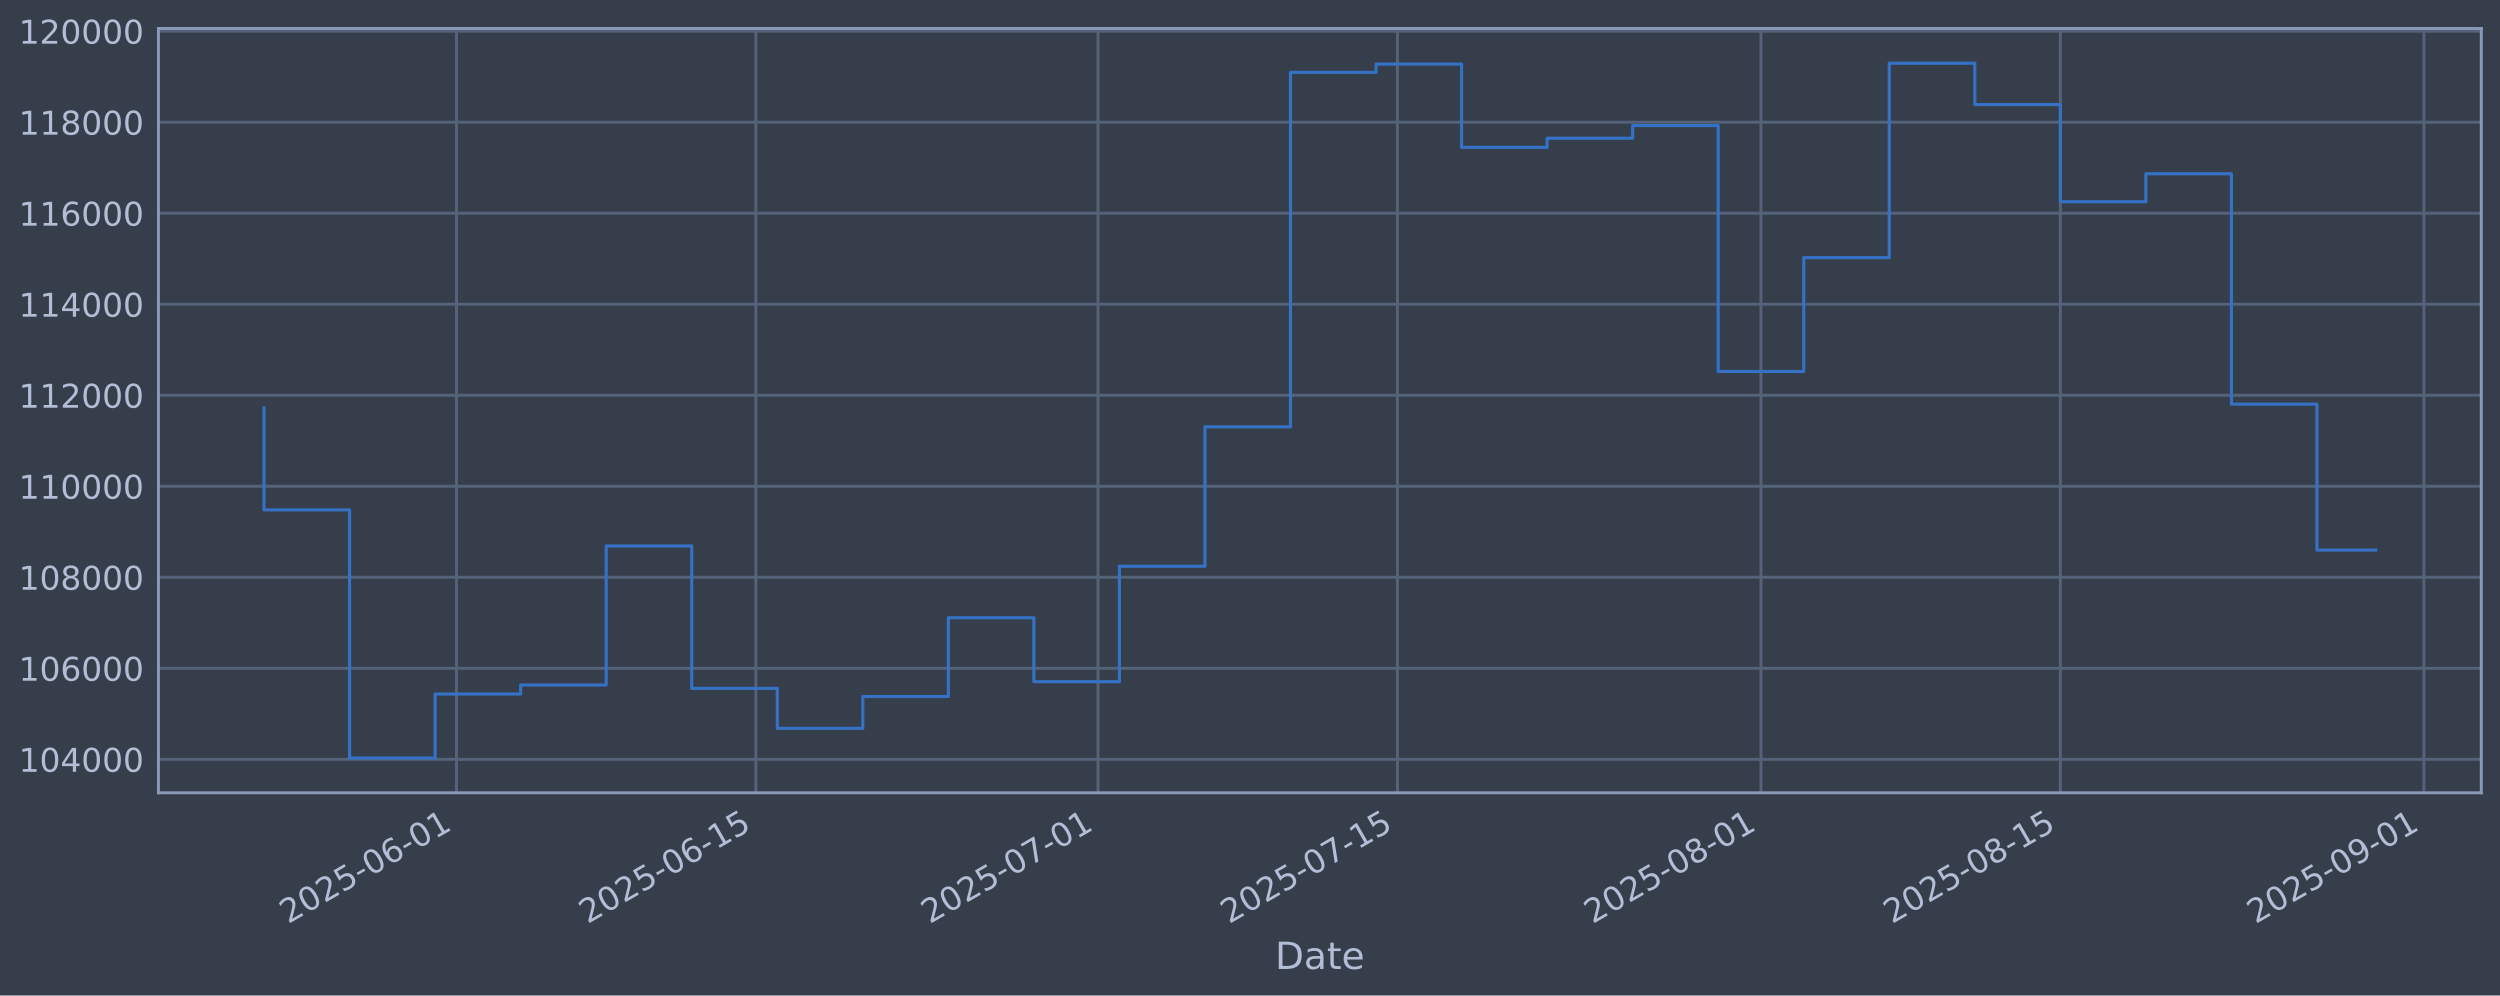
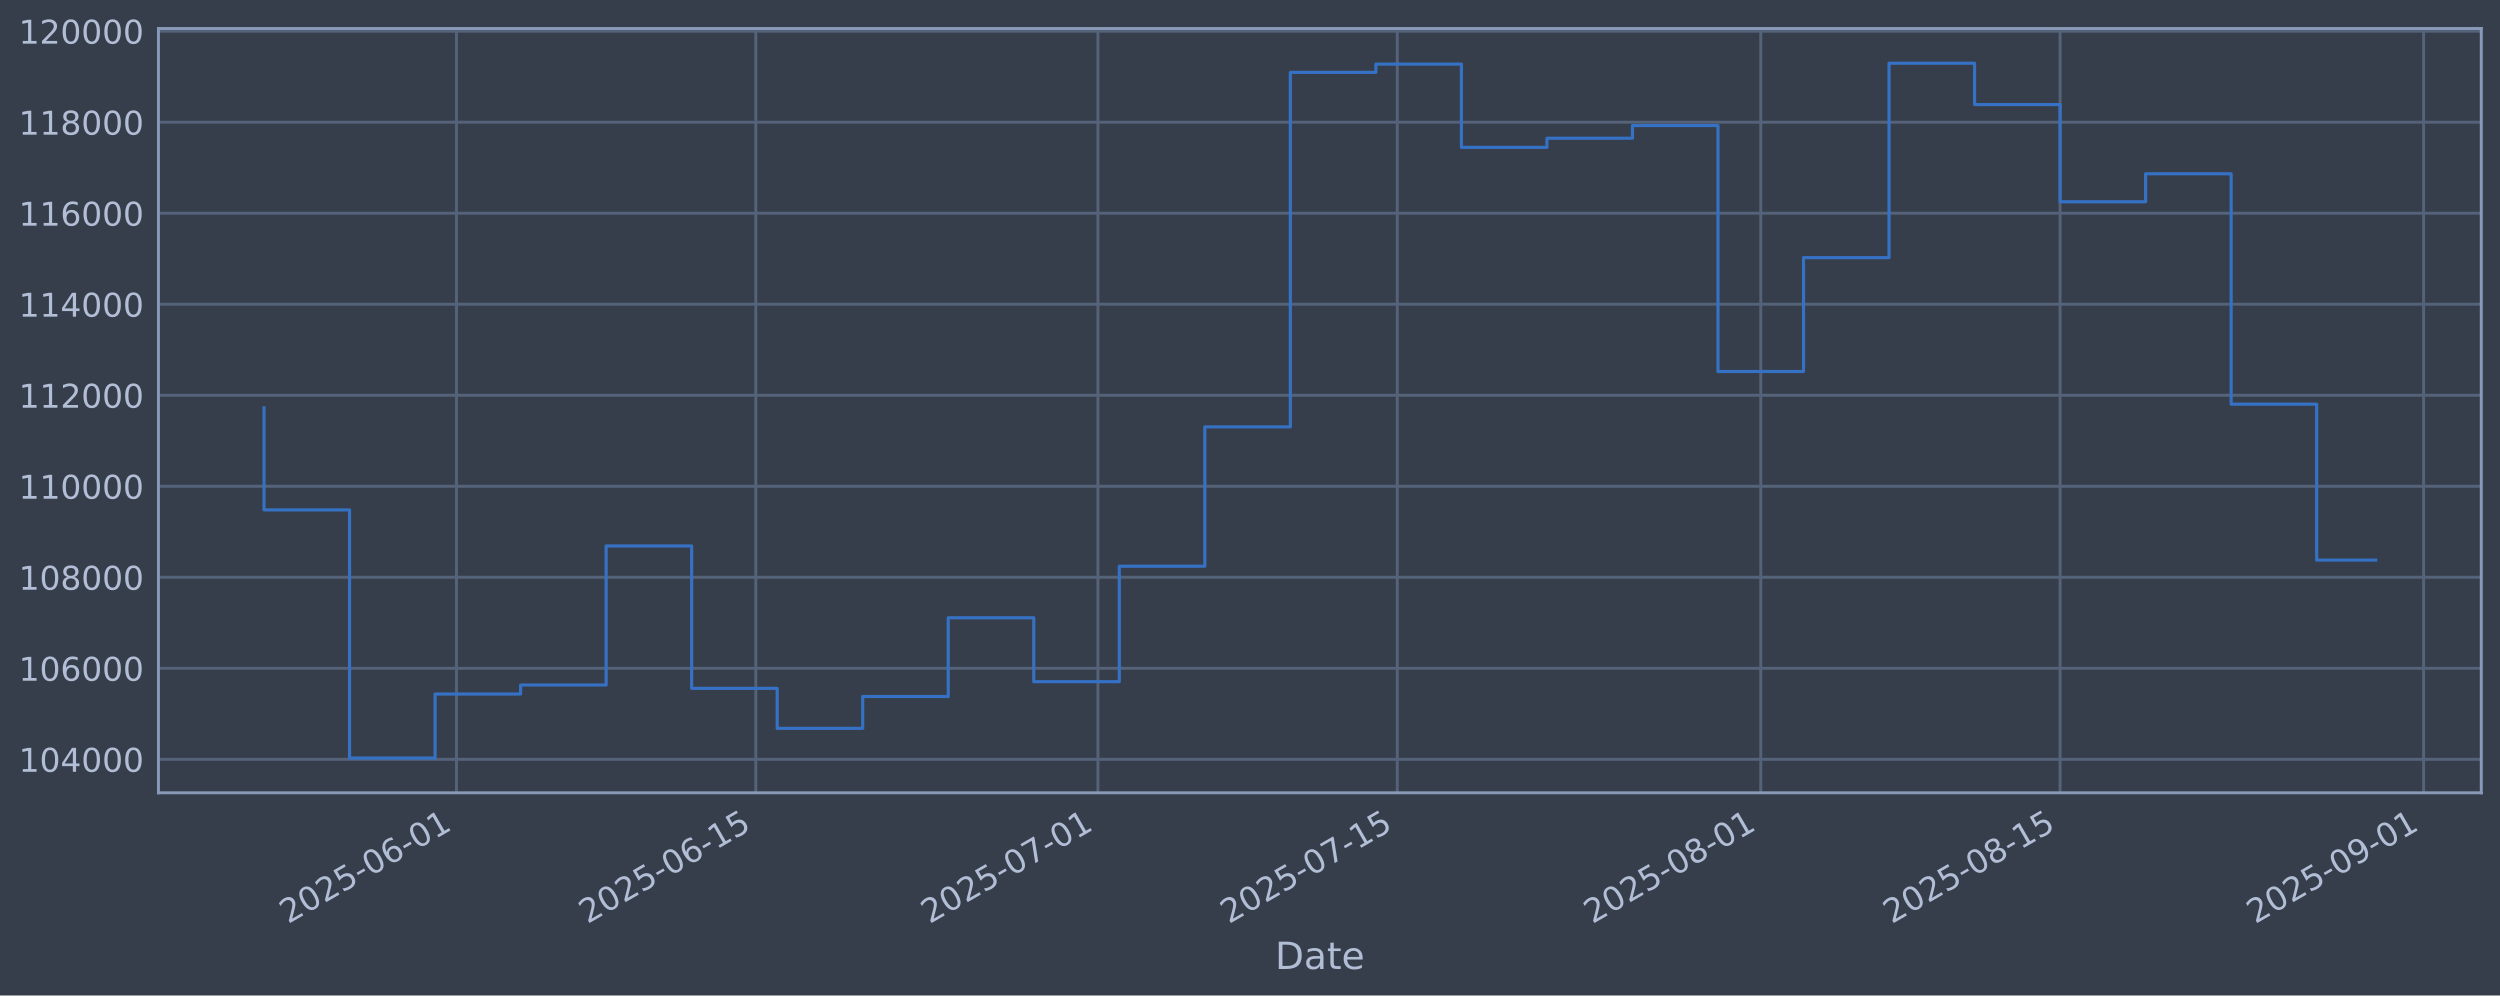
<svg xmlns="http://www.w3.org/2000/svg" xmlns:xlink="http://www.w3.org/1999/xlink" width="960.9pt" height="382.628pt" viewBox="0 0 960.9 382.628" version="1.1">
  <defs>
    <style type="text/css">*{stroke-linejoin: round; stroke-linecap: butt}</style>
  </defs>
  <g id="figure_1">
    <g id="patch_1">
      <path d="M 0 382.628  L 960.9 382.628  L 960.9 0  L 0 0  z " style="fill: #373e4b" />
    </g>
    <g id="axes_1">
      <g id="patch_2">
        <path d="M 60.901 304.718  L 953.701 304.718  L 953.701 10.958  L 60.901 10.958  z " style="fill: #373e4b" />
      </g>
      <g id="matplotlib.axis_1">
        <g id="xtick_1">
          <g id="line2d_1">
-             <path d="M 175.457 304.718  L 175.457 10.958  " clip-path="url(#p0904552027)" style="fill: none; stroke: #546379; stroke-width: 1.12; stroke-linecap: square" />
+             <path d="M 175.447 304.718  L 175.447 10.958  " clip-path="url(#pc67759745c)" style="fill: none; stroke: #546379; stroke-width: 1.12; stroke-linecap: square" />
          </g>
          <g id="line2d_2" />
          <g id="text_1">
-             <g style="fill: #b1bed6" transform="translate(110.7318 355.2226) rotate(-30) scale(0.126 -0.126)">
+             <g style="fill: #b1bed6" transform="translate(110.7214 355.2226) rotate(-30) scale(0.126 -0.126)">
              <defs>
                <path id="DejaVuSans-32" d="M 1228 531  L 3431 531  L 3431 0  L 469 0  L 469 531  Q 828 903 1448 1529  Q 2069 2156 2228 2338  Q 2531 2678 2651 2914  Q 2772 3150 2772 3378  Q 2772 3750 2511 3984  Q 2250 4219 1831 4219  Q 1534 4219 1204 4116  Q 875 4013 500 3803  L 500 4441  Q 881 4594 1212 4672  Q 1544 4750 1819 4750  Q 2544 4750 2975 4387  Q 3406 4025 3406 3419  Q 3406 3131 3298 2873  Q 3191 2616 2906 2266  Q 2828 2175 2409 1742  Q 1991 1309 1228 531  z " transform="scale(0.015625)" />
                <path id="DejaVuSans-30" d="M 2034 4250  Q 1547 4250 1301 3770  Q 1056 3291 1056 2328  Q 1056 1369 1301 889  Q 1547 409 2034 409  Q 2525 409 2770 889  Q 3016 1369 3016 2328  Q 3016 3291 2770 3770  Q 2525 4250 2034 4250  z M 2034 4750  Q 2819 4750 3233 4129  Q 3647 3509 3647 2328  Q 3647 1150 3233 529  Q 2819 -91 2034 -91  Q 1250 -91 836 529  Q 422 1150 422 2328  Q 422 3509 836 4129  Q 1250 4750 2034 4750  z " transform="scale(0.015625)" />
                <path id="DejaVuSans-35" d="M 691 4666  L 3169 4666  L 3169 4134  L 1269 4134  L 1269 2991  Q 1406 3038 1543 3061  Q 1681 3084 1819 3084  Q 2600 3084 3056 2656  Q 3513 2228 3513 1497  Q 3513 744 3044 326  Q 2575 -91 1722 -91  Q 1428 -91 1123 -41  Q 819 9 494 109  L 494 744  Q 775 591 1075 516  Q 1375 441 1709 441  Q 2250 441 2565 725  Q 2881 1009 2881 1497  Q 2881 1984 2565 2268  Q 2250 2553 1709 2553  Q 1456 2553 1204 2497  Q 953 2441 691 2322  L 691 4666  z " transform="scale(0.015625)" />
                <path id="DejaVuSans-2d" d="M 313 2009  L 1997 2009  L 1997 1497  L 313 1497  L 313 2009  z " transform="scale(0.015625)" />
                <path id="DejaVuSans-36" d="M 2113 2584  Q 1688 2584 1439 2293  Q 1191 2003 1191 1497  Q 1191 994 1439 701  Q 1688 409 2113 409  Q 2538 409 2786 701  Q 3034 994 3034 1497  Q 3034 2003 2786 2293  Q 2538 2584 2113 2584  z M 3366 4563  L 3366 3988  Q 3128 4100 2886 4159  Q 2644 4219 2406 4219  Q 1781 4219 1451 3797  Q 1122 3375 1075 2522  Q 1259 2794 1537 2939  Q 1816 3084 2150 3084  Q 2853 3084 3261 2657  Q 3669 2231 3669 1497  Q 3669 778 3244 343  Q 2819 -91 2113 -91  Q 1303 -91 875 529  Q 447 1150 447 2328  Q 447 3434 972 4092  Q 1497 4750 2381 4750  Q 2619 4750 2861 4703  Q 3103 4656 3366 4563  z " transform="scale(0.015625)" />
                <path id="DejaVuSans-31" d="M 794 531  L 1825 531  L 1825 4091  L 703 3866  L 703 4441  L 1819 4666  L 2450 4666  L 2450 531  L 3481 531  L 3481 0  L 794 0  L 794 531  z " transform="scale(0.015625)" />
              </defs>
              <use xlink:href="#DejaVuSans-32" />
              <use xlink:href="#DejaVuSans-30" transform="translate(63.62305 0)" />
              <use xlink:href="#DejaVuSans-32" transform="translate(127.2461 0)" />
              <use xlink:href="#DejaVuSans-35" transform="translate(190.8691 0)" />
              <use xlink:href="#DejaVuSans-2d" transform="translate(254.4922 0)" />
              <use xlink:href="#DejaVuSans-30" transform="translate(290.5762 0)" />
              <use xlink:href="#DejaVuSans-36" transform="translate(354.1992 0)" />
              <use xlink:href="#DejaVuSans-2d" transform="translate(417.8223 0)" />
              <use xlink:href="#DejaVuSans-30" transform="translate(453.9062 0)" />
              <use xlink:href="#DejaVuSans-31" transform="translate(517.5293 0)" />
            </g>
          </g>
        </g>
        <g id="xtick_2">
          <g id="line2d_3">
-             <path d="M 290.53 304.718  L 290.53 10.958  " clip-path="url(#p0904552027)" style="fill: none; stroke: #546379; stroke-width: 1.12; stroke-linecap: square" />
+             <path d="M 290.503 304.718  L 290.503 10.958  " clip-path="url(#pc67759745c)" style="fill: none; stroke: #546379; stroke-width: 1.12; stroke-linecap: square" />
          </g>
          <g id="line2d_4" />
          <g id="text_2">
-             <g style="fill: #b1bed6" transform="translate(225.8041 355.2226) rotate(-30) scale(0.126 -0.126)">
+             <g style="fill: #b1bed6" transform="translate(225.7773 355.2226) rotate(-30) scale(0.126 -0.126)">
              <use xlink:href="#DejaVuSans-32" />
              <use xlink:href="#DejaVuSans-30" transform="translate(63.62305 0)" />
              <use xlink:href="#DejaVuSans-32" transform="translate(127.2461 0)" />
              <use xlink:href="#DejaVuSans-35" transform="translate(190.8691 0)" />
              <use xlink:href="#DejaVuSans-2d" transform="translate(254.4922 0)" />
              <use xlink:href="#DejaVuSans-30" transform="translate(290.5762 0)" />
              <use xlink:href="#DejaVuSans-36" transform="translate(354.1992 0)" />
              <use xlink:href="#DejaVuSans-2d" transform="translate(417.8223 0)" />
              <use xlink:href="#DejaVuSans-31" transform="translate(453.9062 0)" />
              <use xlink:href="#DejaVuSans-35" transform="translate(517.5293 0)" />
            </g>
          </g>
        </g>
        <g id="xtick_3">
          <g id="line2d_5">
-             <path d="M 422.041 304.718  L 422.041 10.958  " clip-path="url(#p0904552027)" style="fill: none; stroke: #546379; stroke-width: 1.12; stroke-linecap: square" />
+             <path d="M 421.995 304.718  L 421.995 10.958  " clip-path="url(#pc67759745c)" style="fill: none; stroke: #546379; stroke-width: 1.12; stroke-linecap: square" />
          </g>
          <g id="line2d_6" />
          <g id="text_3">
-             <g style="fill: #b1bed6" transform="translate(357.3152 355.2226) rotate(-30) scale(0.126 -0.126)">
+             <g style="fill: #b1bed6" transform="translate(357.2699 355.2226) rotate(-30) scale(0.126 -0.126)">
              <defs>
                <path id="DejaVuSans-37" d="M 525 4666  L 3525 4666  L 3525 4397  L 1831 0  L 1172 0  L 2766 4134  L 525 4134  L 525 4666  z " transform="scale(0.015625)" />
              </defs>
              <use xlink:href="#DejaVuSans-32" />
              <use xlink:href="#DejaVuSans-30" transform="translate(63.62305 0)" />
              <use xlink:href="#DejaVuSans-32" transform="translate(127.2461 0)" />
              <use xlink:href="#DejaVuSans-35" transform="translate(190.8691 0)" />
              <use xlink:href="#DejaVuSans-2d" transform="translate(254.4922 0)" />
              <use xlink:href="#DejaVuSans-30" transform="translate(290.5762 0)" />
              <use xlink:href="#DejaVuSans-37" transform="translate(354.1992 0)" />
              <use xlink:href="#DejaVuSans-2d" transform="translate(417.8223 0)" />
              <use xlink:href="#DejaVuSans-30" transform="translate(453.9062 0)" />
              <use xlink:href="#DejaVuSans-31" transform="translate(517.5293 0)" />
            </g>
          </g>
        </g>
        <g id="xtick_4">
          <g id="line2d_7">
-             <path d="M 537.113 304.718  L 537.113 10.958  " clip-path="url(#p0904552027)" style="fill: none; stroke: #546379; stroke-width: 1.12; stroke-linecap: square" />
+             <path d="M 537.051 304.718  L 537.051 10.958  " clip-path="url(#pc67759745c)" style="fill: none; stroke: #546379; stroke-width: 1.12; stroke-linecap: square" />
          </g>
          <g id="line2d_8" />
          <g id="text_4">
-             <g style="fill: #b1bed6" transform="translate(472.3875 355.2226) rotate(-30) scale(0.126 -0.126)">
+             <g style="fill: #b1bed6" transform="translate(472.3258 355.2226) rotate(-30) scale(0.126 -0.126)">
              <use xlink:href="#DejaVuSans-32" />
              <use xlink:href="#DejaVuSans-30" transform="translate(63.62305 0)" />
              <use xlink:href="#DejaVuSans-32" transform="translate(127.2461 0)" />
              <use xlink:href="#DejaVuSans-35" transform="translate(190.8691 0)" />
              <use xlink:href="#DejaVuSans-2d" transform="translate(254.4922 0)" />
              <use xlink:href="#DejaVuSans-30" transform="translate(290.5762 0)" />
              <use xlink:href="#DejaVuSans-37" transform="translate(354.1992 0)" />
              <use xlink:href="#DejaVuSans-2d" transform="translate(417.8223 0)" />
              <use xlink:href="#DejaVuSans-31" transform="translate(453.9062 0)" />
              <use xlink:href="#DejaVuSans-35" transform="translate(517.5293 0)" />
            </g>
          </g>
        </g>
        <g id="xtick_5">
          <g id="line2d_9">
-             <path d="M 676.844 304.718  L 676.844 10.958  " clip-path="url(#p0904552027)" style="fill: none; stroke: #546379; stroke-width: 1.12; stroke-linecap: square" />
+             <path d="M 676.762 304.718  L 676.762 10.958  " clip-path="url(#pc67759745c)" style="fill: none; stroke: #546379; stroke-width: 1.12; stroke-linecap: square" />
          </g>
          <g id="line2d_10" />
          <g id="text_5">
-             <g style="fill: #b1bed6" transform="translate(612.1181 355.2226) rotate(-30) scale(0.126 -0.126)">
+             <g style="fill: #b1bed6" transform="translate(612.0367 355.2226) rotate(-30) scale(0.126 -0.126)">
              <defs>
                <path id="DejaVuSans-38" d="M 2034 2216  Q 1584 2216 1326 1975  Q 1069 1734 1069 1313  Q 1069 891 1326 650  Q 1584 409 2034 409  Q 2484 409 2743 651  Q 3003 894 3003 1313  Q 3003 1734 2745 1975  Q 2488 2216 2034 2216  z M 1403 2484  Q 997 2584 770 2862  Q 544 3141 544 3541  Q 544 4100 942 4425  Q 1341 4750 2034 4750  Q 2731 4750 3128 4425  Q 3525 4100 3525 3541  Q 3525 3141 3298 2862  Q 3072 2584 2669 2484  Q 3125 2378 3379 2068  Q 3634 1759 3634 1313  Q 3634 634 3220 271  Q 2806 -91 2034 -91  Q 1263 -91 848 271  Q 434 634 434 1313  Q 434 1759 690 2068  Q 947 2378 1403 2484  z M 1172 3481  Q 1172 3119 1398 2916  Q 1625 2713 2034 2713  Q 2441 2713 2670 2916  Q 2900 3119 2900 3481  Q 2900 3844 2670 4047  Q 2441 4250 2034 4250  Q 1625 4250 1398 4047  Q 1172 3844 1172 3481  z " transform="scale(0.015625)" />
              </defs>
              <use xlink:href="#DejaVuSans-32" />
              <use xlink:href="#DejaVuSans-30" transform="translate(63.62305 0)" />
              <use xlink:href="#DejaVuSans-32" transform="translate(127.2461 0)" />
              <use xlink:href="#DejaVuSans-35" transform="translate(190.8691 0)" />
              <use xlink:href="#DejaVuSans-2d" transform="translate(254.4922 0)" />
              <use xlink:href="#DejaVuSans-30" transform="translate(290.5762 0)" />
              <use xlink:href="#DejaVuSans-38" transform="translate(354.1992 0)" />
              <use xlink:href="#DejaVuSans-2d" transform="translate(417.8223 0)" />
              <use xlink:href="#DejaVuSans-30" transform="translate(453.9062 0)" />
              <use xlink:href="#DejaVuSans-31" transform="translate(517.5293 0)" />
            </g>
          </g>
        </g>
        <g id="xtick_6">
          <g id="line2d_11">
-             <path d="M 791.916 304.718  L 791.916 10.958  " clip-path="url(#p0904552027)" style="fill: none; stroke: #546379; stroke-width: 1.12; stroke-linecap: square" />
+             <path d="M 791.818 304.718  L 791.818 10.958  " clip-path="url(#pc67759745c)" style="fill: none; stroke: #546379; stroke-width: 1.12; stroke-linecap: square" />
          </g>
          <g id="line2d_12" />
          <g id="text_6">
-             <g style="fill: #b1bed6" transform="translate(727.1903 355.2226) rotate(-30) scale(0.126 -0.126)">
+             <g style="fill: #b1bed6" transform="translate(727.0926 355.2226) rotate(-30) scale(0.126 -0.126)">
              <use xlink:href="#DejaVuSans-32" />
              <use xlink:href="#DejaVuSans-30" transform="translate(63.62305 0)" />
              <use xlink:href="#DejaVuSans-32" transform="translate(127.2461 0)" />
              <use xlink:href="#DejaVuSans-35" transform="translate(190.8691 0)" />
              <use xlink:href="#DejaVuSans-2d" transform="translate(254.4922 0)" />
              <use xlink:href="#DejaVuSans-30" transform="translate(290.5762 0)" />
              <use xlink:href="#DejaVuSans-38" transform="translate(354.1992 0)" />
              <use xlink:href="#DejaVuSans-2d" transform="translate(417.8223 0)" />
              <use xlink:href="#DejaVuSans-31" transform="translate(453.9062 0)" />
              <use xlink:href="#DejaVuSans-35" transform="translate(517.5293 0)" />
            </g>
          </g>
        </g>
        <g id="xtick_7">
          <g id="line2d_13">
-             <path d="M 931.646 304.718  L 931.646 10.958  " clip-path="url(#p0904552027)" style="fill: none; stroke: #546379; stroke-width: 1.12; stroke-linecap: square" />
+             <path d="M 931.529 304.718  L 931.529 10.958  " clip-path="url(#pc67759745c)" style="fill: none; stroke: #546379; stroke-width: 1.12; stroke-linecap: square" />
          </g>
          <g id="line2d_14" />
          <g id="text_7">
-             <g style="fill: #b1bed6" transform="translate(866.9209 355.2226) rotate(-30) scale(0.126 -0.126)">
+             <g style="fill: #b1bed6" transform="translate(866.8034 355.2226) rotate(-30) scale(0.126 -0.126)">
              <defs>
                <path id="DejaVuSans-39" d="M 703 97  L 703 672  Q 941 559 1184 500  Q 1428 441 1663 441  Q 2288 441 2617 861  Q 2947 1281 2994 2138  Q 2813 1869 2534 1725  Q 2256 1581 1919 1581  Q 1219 1581 811 2004  Q 403 2428 403 3163  Q 403 3881 828 4315  Q 1253 4750 1959 4750  Q 2769 4750 3195 4129  Q 3622 3509 3622 2328  Q 3622 1225 3098 567  Q 2575 -91 1691 -91  Q 1453 -91 1209 -44  Q 966 3 703 97  z M 1959 2075  Q 2384 2075 2632 2365  Q 2881 2656 2881 3163  Q 2881 3666 2632 3958  Q 2384 4250 1959 4250  Q 1534 4250 1286 3958  Q 1038 3666 1038 3163  Q 1038 2656 1286 2365  Q 1534 2075 1959 2075  z " transform="scale(0.015625)" />
              </defs>
              <use xlink:href="#DejaVuSans-32" />
              <use xlink:href="#DejaVuSans-30" transform="translate(63.62305 0)" />
              <use xlink:href="#DejaVuSans-32" transform="translate(127.2461 0)" />
              <use xlink:href="#DejaVuSans-35" transform="translate(190.8691 0)" />
              <use xlink:href="#DejaVuSans-2d" transform="translate(254.4922 0)" />
              <use xlink:href="#DejaVuSans-30" transform="translate(290.5762 0)" />
              <use xlink:href="#DejaVuSans-39" transform="translate(354.1992 0)" />
              <use xlink:href="#DejaVuSans-2d" transform="translate(417.8223 0)" />
              <use xlink:href="#DejaVuSans-30" transform="translate(453.9062 0)" />
              <use xlink:href="#DejaVuSans-31" transform="translate(517.5293 0)" />
            </g>
          </g>
        </g>
        <g id="text_8">
          <g style="fill: #b1bed6" transform="translate(490.0914 372.4337) scale(0.144 -0.144)">
            <defs>
              <path id="DejaVuSans-44" d="M 1259 4147  L 1259 519  L 2022 519  Q 2988 519 3436 956  Q 3884 1394 3884 2338  Q 3884 3275 3436 3711  Q 2988 4147 2022 4147  L 1259 4147  z M 628 4666  L 1925 4666  Q 3281 4666 3915 4102  Q 4550 3538 4550 2338  Q 4550 1131 3912 565  Q 3275 0 1925 0  L 628 0  L 628 4666  z " transform="scale(0.015625)" />
              <path id="DejaVuSans-61" d="M 2194 1759  Q 1497 1759 1228 1600  Q 959 1441 959 1056  Q 959 750 1161 570  Q 1363 391 1709 391  Q 2188 391 2477 730  Q 2766 1069 2766 1631  L 2766 1759  L 2194 1759  z M 3341 1997  L 3341 0  L 2766 0  L 2766 531  Q 2569 213 2275 61  Q 1981 -91 1556 -91  Q 1019 -91 701 211  Q 384 513 384 1019  Q 384 1609 779 1909  Q 1175 2209 1959 2209  L 2766 2209  L 2766 2266  Q 2766 2663 2505 2880  Q 2244 3097 1772 3097  Q 1472 3097 1187 3025  Q 903 2953 641 2809  L 641 3341  Q 956 3463 1253 3523  Q 1550 3584 1831 3584  Q 2591 3584 2966 3190  Q 3341 2797 3341 1997  z " transform="scale(0.015625)" />
              <path id="DejaVuSans-74" d="M 1172 4494  L 1172 3500  L 2356 3500  L 2356 3053  L 1172 3053  L 1172 1153  Q 1172 725 1289 603  Q 1406 481 1766 481  L 2356 481  L 2356 0  L 1766 0  Q 1100 0 847 248  Q 594 497 594 1153  L 594 3053  L 172 3053  L 172 3500  L 594 3500  L 594 4494  L 1172 4494  z " transform="scale(0.015625)" />
              <path id="DejaVuSans-65" d="M 3597 1894  L 3597 1613  L 953 1613  Q 991 1019 1311 708  Q 1631 397 2203 397  Q 2534 397 2845 478  Q 3156 559 3463 722  L 3463 178  Q 3153 47 2828 -22  Q 2503 -91 2169 -91  Q 1331 -91 842 396  Q 353 884 353 1716  Q 353 2575 817 3079  Q 1281 3584 2069 3584  Q 2775 3584 3186 3129  Q 3597 2675 3597 1894  z M 3022 2063  Q 3016 2534 2758 2815  Q 2500 3097 2075 3097  Q 1594 3097 1305 2825  Q 1016 2553 972 2059  L 3022 2063  z " transform="scale(0.015625)" />
            </defs>
            <use xlink:href="#DejaVuSans-44" />
            <use xlink:href="#DejaVuSans-61" transform="translate(77.00195 0)" />
            <use xlink:href="#DejaVuSans-74" transform="translate(138.2812 0)" />
            <use xlink:href="#DejaVuSans-65" transform="translate(177.4902 0)" />
          </g>
        </g>
      </g>
      <g id="matplotlib.axis_2">
        <g id="ytick_1">
          <g id="line2d_15">
-             <path d="M 60.901 291.85  L 953.701 291.85  " clip-path="url(#p0904552027)" style="fill: none; stroke: #546379; stroke-width: 1.12; stroke-linecap: square" />
+             <path d="M 60.901 291.85  L 953.701 291.85  " clip-path="url(#pc67759745c)" style="fill: none; stroke: #546379; stroke-width: 1.12; stroke-linecap: square" />
          </g>
          <g id="line2d_16" />
          <g id="text_9">
            <g style="fill: #b1bed6" transform="translate(7.2 296.6367) scale(0.126 -0.126)">
              <defs>
                <path id="DejaVuSans-34" d="M 2419 4116  L 825 1625  L 2419 1625  L 2419 4116  z M 2253 4666  L 3047 4666  L 3047 1625  L 3713 1625  L 3713 1100  L 3047 1100  L 3047 0  L 2419 0  L 2419 1100  L 313 1100  L 313 1709  L 2253 4666  z " transform="scale(0.015625)" />
              </defs>
              <use xlink:href="#DejaVuSans-31" />
              <use xlink:href="#DejaVuSans-30" transform="translate(63.62305 0)" />
              <use xlink:href="#DejaVuSans-34" transform="translate(127.2461 0)" />
              <use xlink:href="#DejaVuSans-30" transform="translate(190.8691 0)" />
              <use xlink:href="#DejaVuSans-30" transform="translate(254.4922 0)" />
              <use xlink:href="#DejaVuSans-30" transform="translate(318.1152 0)" />
            </g>
          </g>
        </g>
        <g id="ytick_2">
          <g id="line2d_17">
-             <path d="M 60.901 256.867  L 953.701 256.867  " clip-path="url(#p0904552027)" style="fill: none; stroke: #546379; stroke-width: 1.12; stroke-linecap: square" />
+             <path d="M 60.901 256.867  L 953.701 256.867  " clip-path="url(#pc67759745c)" style="fill: none; stroke: #546379; stroke-width: 1.12; stroke-linecap: square" />
          </g>
          <g id="line2d_18" />
          <g id="text_10">
            <g style="fill: #b1bed6" transform="translate(7.2 261.6538) scale(0.126 -0.126)">
              <use xlink:href="#DejaVuSans-31" />
              <use xlink:href="#DejaVuSans-30" transform="translate(63.62305 0)" />
              <use xlink:href="#DejaVuSans-36" transform="translate(127.2461 0)" />
              <use xlink:href="#DejaVuSans-30" transform="translate(190.8691 0)" />
              <use xlink:href="#DejaVuSans-30" transform="translate(254.4922 0)" />
              <use xlink:href="#DejaVuSans-30" transform="translate(318.1152 0)" />
            </g>
          </g>
        </g>
        <g id="ytick_3">
          <g id="line2d_19">
-             <path d="M 60.901 221.884  L 953.701 221.884  " clip-path="url(#p0904552027)" style="fill: none; stroke: #546379; stroke-width: 1.12; stroke-linecap: square" />
+             <path d="M 60.901 221.884  L 953.701 221.884  " clip-path="url(#pc67759745c)" style="fill: none; stroke: #546379; stroke-width: 1.12; stroke-linecap: square" />
          </g>
          <g id="line2d_20" />
          <g id="text_11">
            <g style="fill: #b1bed6" transform="translate(7.2 226.671) scale(0.126 -0.126)">
              <use xlink:href="#DejaVuSans-31" />
              <use xlink:href="#DejaVuSans-30" transform="translate(63.62305 0)" />
              <use xlink:href="#DejaVuSans-38" transform="translate(127.2461 0)" />
              <use xlink:href="#DejaVuSans-30" transform="translate(190.8691 0)" />
              <use xlink:href="#DejaVuSans-30" transform="translate(254.4922 0)" />
              <use xlink:href="#DejaVuSans-30" transform="translate(318.1152 0)" />
            </g>
          </g>
        </g>
        <g id="ytick_4">
          <g id="line2d_21">
-             <path d="M 60.901 186.901  L 953.701 186.901  " clip-path="url(#p0904552027)" style="fill: none; stroke: #546379; stroke-width: 1.12; stroke-linecap: square" />
+             <path d="M 60.901 186.901  L 953.701 186.901  " clip-path="url(#pc67759745c)" style="fill: none; stroke: #546379; stroke-width: 1.12; stroke-linecap: square" />
          </g>
          <g id="line2d_22" />
          <g id="text_12">
            <g style="fill: #b1bed6" transform="translate(7.2 191.6882) scale(0.126 -0.126)">
              <use xlink:href="#DejaVuSans-31" />
              <use xlink:href="#DejaVuSans-31" transform="translate(63.62305 0)" />
              <use xlink:href="#DejaVuSans-30" transform="translate(127.2461 0)" />
              <use xlink:href="#DejaVuSans-30" transform="translate(190.8691 0)" />
              <use xlink:href="#DejaVuSans-30" transform="translate(254.4922 0)" />
              <use xlink:href="#DejaVuSans-30" transform="translate(318.1152 0)" />
            </g>
          </g>
        </g>
        <g id="ytick_5">
          <g id="line2d_23">
-             <path d="M 60.901 151.918  L 953.701 151.918  " clip-path="url(#p0904552027)" style="fill: none; stroke: #546379; stroke-width: 1.12; stroke-linecap: square" />
+             <path d="M 60.901 151.918  L 953.701 151.918  " clip-path="url(#pc67759745c)" style="fill: none; stroke: #546379; stroke-width: 1.12; stroke-linecap: square" />
          </g>
          <g id="line2d_24" />
          <g id="text_13">
            <g style="fill: #b1bed6" transform="translate(7.2 156.7053) scale(0.126 -0.126)">
              <use xlink:href="#DejaVuSans-31" />
              <use xlink:href="#DejaVuSans-31" transform="translate(63.62305 0)" />
              <use xlink:href="#DejaVuSans-32" transform="translate(127.2461 0)" />
              <use xlink:href="#DejaVuSans-30" transform="translate(190.8691 0)" />
              <use xlink:href="#DejaVuSans-30" transform="translate(254.4922 0)" />
              <use xlink:href="#DejaVuSans-30" transform="translate(318.1152 0)" />
            </g>
          </g>
        </g>
        <g id="ytick_6">
          <g id="line2d_25">
-             <path d="M 60.901 116.936  L 953.701 116.936  " clip-path="url(#p0904552027)" style="fill: none; stroke: #546379; stroke-width: 1.12; stroke-linecap: square" />
+             <path d="M 60.901 116.936  L 953.701 116.936  " clip-path="url(#pc67759745c)" style="fill: none; stroke: #546379; stroke-width: 1.12; stroke-linecap: square" />
          </g>
          <g id="line2d_26" />
          <g id="text_14">
            <g style="fill: #b1bed6" transform="translate(7.2 121.7225) scale(0.126 -0.126)">
              <use xlink:href="#DejaVuSans-31" />
              <use xlink:href="#DejaVuSans-31" transform="translate(63.62305 0)" />
              <use xlink:href="#DejaVuSans-34" transform="translate(127.2461 0)" />
              <use xlink:href="#DejaVuSans-30" transform="translate(190.8691 0)" />
              <use xlink:href="#DejaVuSans-30" transform="translate(254.4922 0)" />
              <use xlink:href="#DejaVuSans-30" transform="translate(318.1152 0)" />
            </g>
          </g>
        </g>
        <g id="ytick_7">
          <g id="line2d_27">
-             <path d="M 60.901 81.953  L 953.701 81.953  " clip-path="url(#p0904552027)" style="fill: none; stroke: #546379; stroke-width: 1.12; stroke-linecap: square" />
+             <path d="M 60.901 81.953  L 953.701 81.953  " clip-path="url(#pc67759745c)" style="fill: none; stroke: #546379; stroke-width: 1.12; stroke-linecap: square" />
          </g>
          <g id="line2d_28" />
          <g id="text_15">
            <g style="fill: #b1bed6" transform="translate(7.2 86.73969) scale(0.126 -0.126)">
              <use xlink:href="#DejaVuSans-31" />
              <use xlink:href="#DejaVuSans-31" transform="translate(63.62305 0)" />
              <use xlink:href="#DejaVuSans-36" transform="translate(127.2461 0)" />
              <use xlink:href="#DejaVuSans-30" transform="translate(190.8691 0)" />
              <use xlink:href="#DejaVuSans-30" transform="translate(254.4922 0)" />
              <use xlink:href="#DejaVuSans-30" transform="translate(318.1152 0)" />
            </g>
          </g>
        </g>
        <g id="ytick_8">
          <g id="line2d_29">
-             <path d="M 60.901 46.97  L 953.701 46.97  " clip-path="url(#p0904552027)" style="fill: none; stroke: #546379; stroke-width: 1.12; stroke-linecap: square" />
+             <path d="M 60.901 46.97  L 953.701 46.97  " clip-path="url(#pc67759745c)" style="fill: none; stroke: #546379; stroke-width: 1.12; stroke-linecap: square" />
          </g>
          <g id="line2d_30" />
          <g id="text_16">
            <g style="fill: #b1bed6" transform="translate(7.2 51.75686) scale(0.126 -0.126)">
              <use xlink:href="#DejaVuSans-31" />
              <use xlink:href="#DejaVuSans-31" transform="translate(63.62305 0)" />
              <use xlink:href="#DejaVuSans-38" transform="translate(127.2461 0)" />
              <use xlink:href="#DejaVuSans-30" transform="translate(190.8691 0)" />
              <use xlink:href="#DejaVuSans-30" transform="translate(254.4922 0)" />
              <use xlink:href="#DejaVuSans-30" transform="translate(318.1152 0)" />
            </g>
          </g>
        </g>
        <g id="ytick_9">
          <g id="line2d_31">
-             <path d="M 60.901 11.987  L 953.701 11.987  " clip-path="url(#p0904552027)" style="fill: none; stroke: #546379; stroke-width: 1.12; stroke-linecap: square" />
+             <path d="M 60.901 11.987  L 953.701 11.987  " clip-path="url(#pc67759745c)" style="fill: none; stroke: #546379; stroke-width: 1.12; stroke-linecap: square" />
          </g>
          <g id="line2d_32" />
          <g id="text_17">
            <g style="fill: #b1bed6" transform="translate(7.2 16.77403) scale(0.126 -0.126)">
              <use xlink:href="#DejaVuSans-31" />
              <use xlink:href="#DejaVuSans-32" transform="translate(63.62305 0)" />
              <use xlink:href="#DejaVuSans-30" transform="translate(127.2461 0)" />
              <use xlink:href="#DejaVuSans-30" transform="translate(190.8691 0)" />
              <use xlink:href="#DejaVuSans-30" transform="translate(254.4922 0)" />
              <use xlink:href="#DejaVuSans-30" transform="translate(318.1152 0)" />
            </g>
          </g>
        </g>
      </g>
      <g id="line2d_33">
-         <path d="M 101.482 156.778  L 101.482 195.974  L 134.36 195.974  L 134.36 291.366  L 167.238 291.366  L 167.238 266.759  L 200.116 266.759  L 200.116 263.286  L 232.993 263.286  L 232.993 209.841  L 265.871 209.841  L 265.871 264.586  L 298.749 264.586  L 298.749 279.95  L 331.627 279.95  L 331.627 267.706  L 364.505 267.706  L 364.505 237.446  L 397.382 237.446  L 397.382 262.012  L 430.26 262.012  L 430.26 217.631  L 463.138 217.631  L 463.138 164.07  L 496.016 164.07  L 496.016 27.81  L 528.894 27.81  L 528.894 24.636  L 561.771 24.636  L 561.771 56.646  L 594.649 56.646  L 594.649 53.121  L 627.527 53.121  L 627.527 48.272  L 660.405 48.272  L 660.405 142.793  L 693.282 142.793  L 693.282 99.016  L 726.16 99.016  L 726.16 24.311  L 759.038 24.311  L 759.038 40.185  L 791.916 40.185  L 791.916 77.56  L 824.794 77.56  L 824.794 66.788  L 857.671 66.788  L 857.671 155.356  L 890.549 155.356  L 890.549 211.422  L 913.119 211.422  " clip-path="url(#p0904552027)" style="fill: none; stroke: #3572c6; stroke-width: 1.2; stroke-linecap: square" />
+         <path d="M 101.482 156.778  L 101.482 195.974  L 134.355 195.974  L 134.355 291.366  L 167.229 291.366  L 167.229 266.759  L 200.102 266.759  L 200.102 263.286  L 232.975 263.286  L 232.975 209.841  L 265.848 209.841  L 265.848 264.586  L 298.721 264.586  L 298.721 279.95  L 331.594 279.95  L 331.594 267.706  L 364.467 267.706  L 364.467 237.446  L 397.341 237.446  L 397.341 262.012  L 430.214 262.012  L 430.214 217.631  L 463.087 217.631  L 463.087 164.07  L 495.96 164.07  L 495.96 27.81  L 528.833 27.81  L 528.833 24.636  L 561.706 24.636  L 561.706 56.646  L 594.579 56.646  L 594.579 53.121  L 627.452 53.121  L 627.452 48.272  L 660.326 48.272  L 660.326 142.793  L 693.199 142.793  L 693.199 99.016  L 726.072 99.016  L 726.072 24.311  L 758.945 24.311  L 758.945 40.185  L 791.818 40.185  L 791.818 77.56  L 824.691 77.56  L 824.691 66.788  L 857.564 66.788  L 857.564 155.356  L 890.438 155.356  L 890.438 215.268  L 913.119 215.268  " clip-path="url(#pc67759745c)" style="fill: none; stroke: #3572c6; stroke-width: 1.2; stroke-linecap: square" />
      </g>
      <g id="patch_3">
        <path d="M 60.901 304.718  L 60.901 10.958  " style="fill: none; stroke: #899ab8; stroke-width: 1.12; stroke-linejoin: miter; stroke-linecap: square" />
      </g>
      <g id="patch_4">
        <path d="M 953.701 304.718  L 953.701 10.958  " style="fill: none; stroke: #899ab8; stroke-width: 1.12; stroke-linejoin: miter; stroke-linecap: square" />
      </g>
      <g id="patch_5">
        <path d="M 60.901 304.718  L 953.701 304.718  " style="fill: none; stroke: #899ab8; stroke-width: 1.12; stroke-linejoin: miter; stroke-linecap: square" />
      </g>
      <g id="patch_6">
        <path d="M 60.901 10.958  L 953.701 10.958  " style="fill: none; stroke: #899ab8; stroke-width: 1.12; stroke-linejoin: miter; stroke-linecap: square" />
      </g>
    </g>
  </g>
  <defs>
-     <clipPath id="p0904552027">
+     <clipPath id="pc67759745c">
      <rect x="60.901" y="10.958" width="892.8" height="293.76" />
    </clipPath>
  </defs>
</svg>
